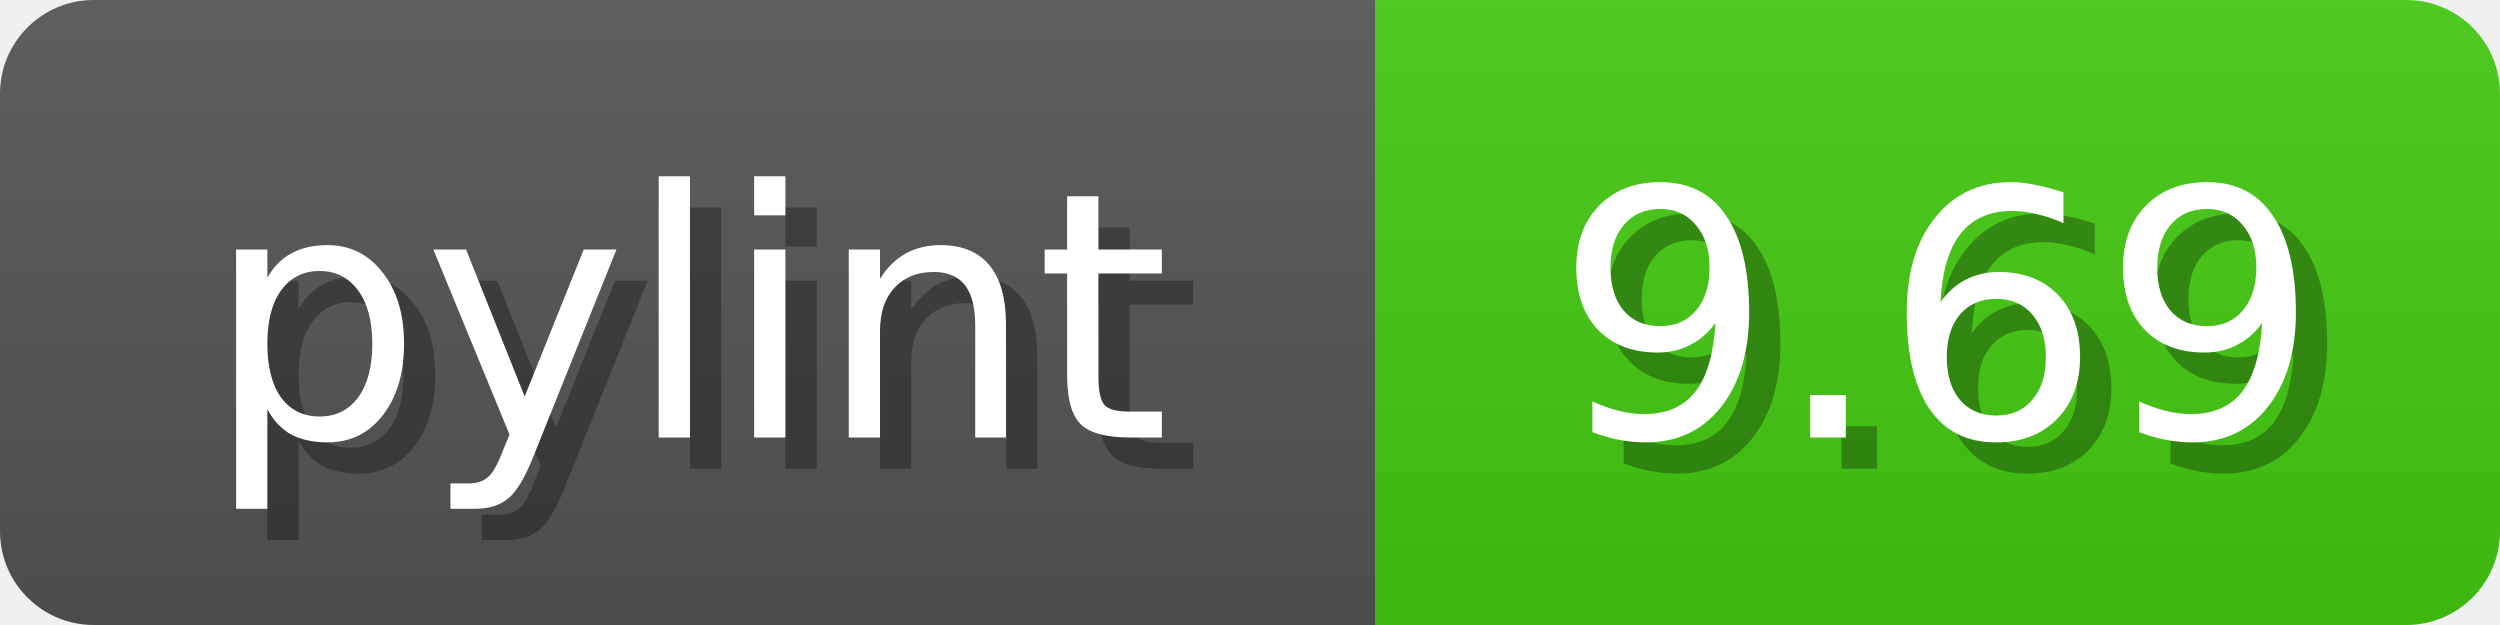
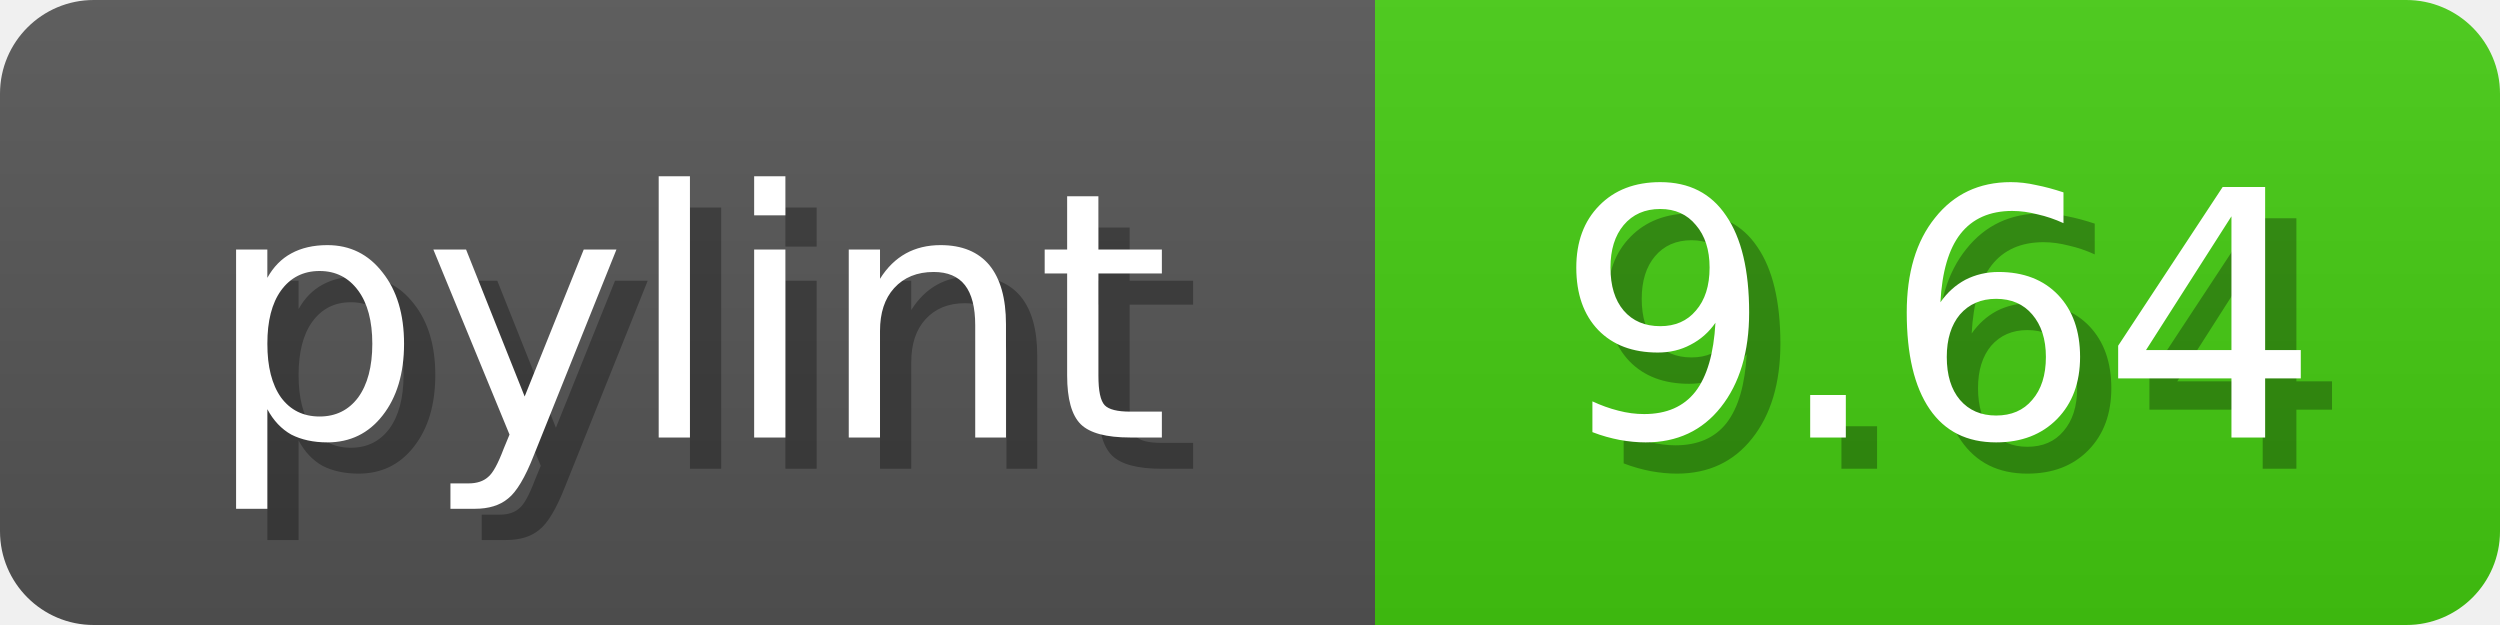
<svg xmlns="http://www.w3.org/2000/svg" width="80" height="20">
  <linearGradient id="b" x2="0" y2="100%">
    <stop offset="0" stop-color="#bbb" stop-opacity=".1" />
    <stop offset="1" stop-opacity=".1" />
  </linearGradient>
  <mask id="anybadge_1">
    <rect width="80" height="20" rx="3" fill="#fff" />
  </mask>
  <g mask="url(#anybadge_1)">
    <path fill="#555" d="M0 0h44v20H0z" />
    <path fill="#4c1" d="M44 0h36v20H44z" />
    <path fill="url(#b)" d="M0 0h80v20H0z" />
  </g>
  <g fill="#fff" text-anchor="middle" font-family="DejaVu Sans,Verdana,Geneva,sans-serif" font-size="11">
    <text x="23.0" y="15" fill="#010101" fill-opacity=".3">pylint</text>
    <text x="22.0" y="14">pylint</text>
  </g>
  <g fill="#fff" text-anchor="middle" font-family="DejaVu Sans,Verdana,Geneva,sans-serif" font-size="11">
-     <text x="63.0" y="15" fill="#010101" fill-opacity=".3">9.69</text>
-     <text x="62.0" y="14">9.69</text>
+     <text x="63.0" y="15" fill="#010101" fill-opacity=".3">9.64</text>
+     <text x="62.0" y="14">9.64</text>
  </g>
</svg>
